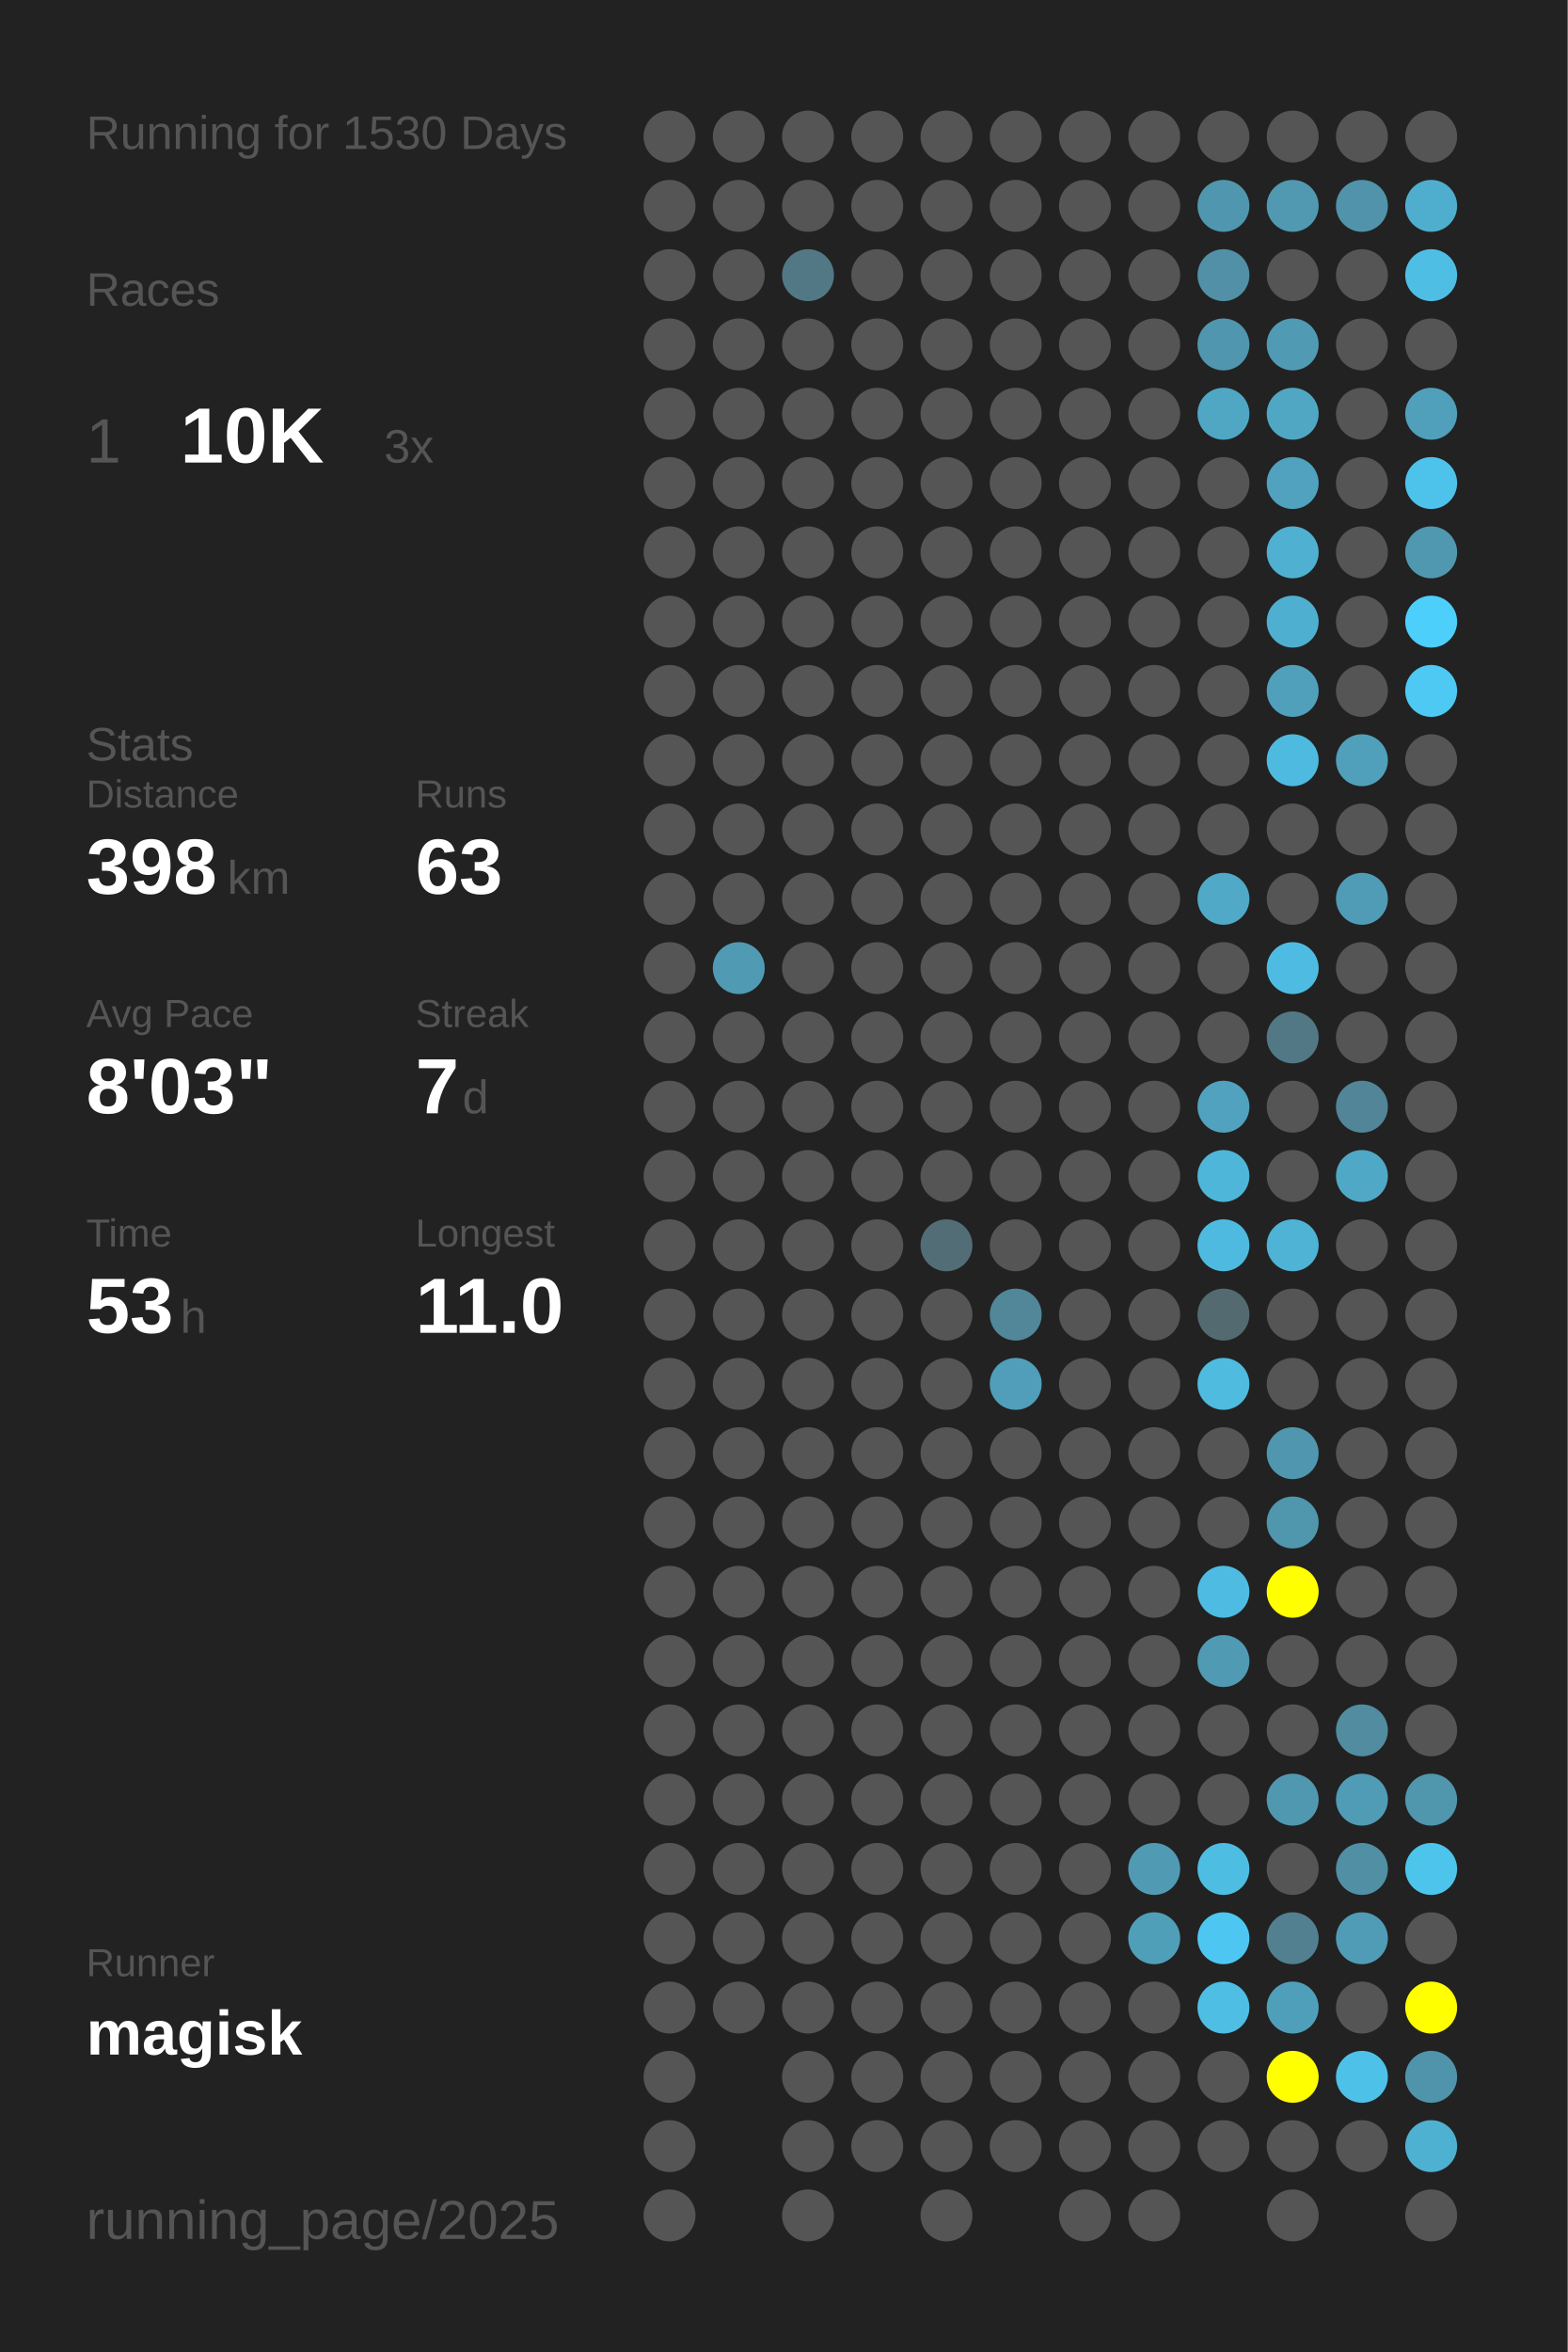
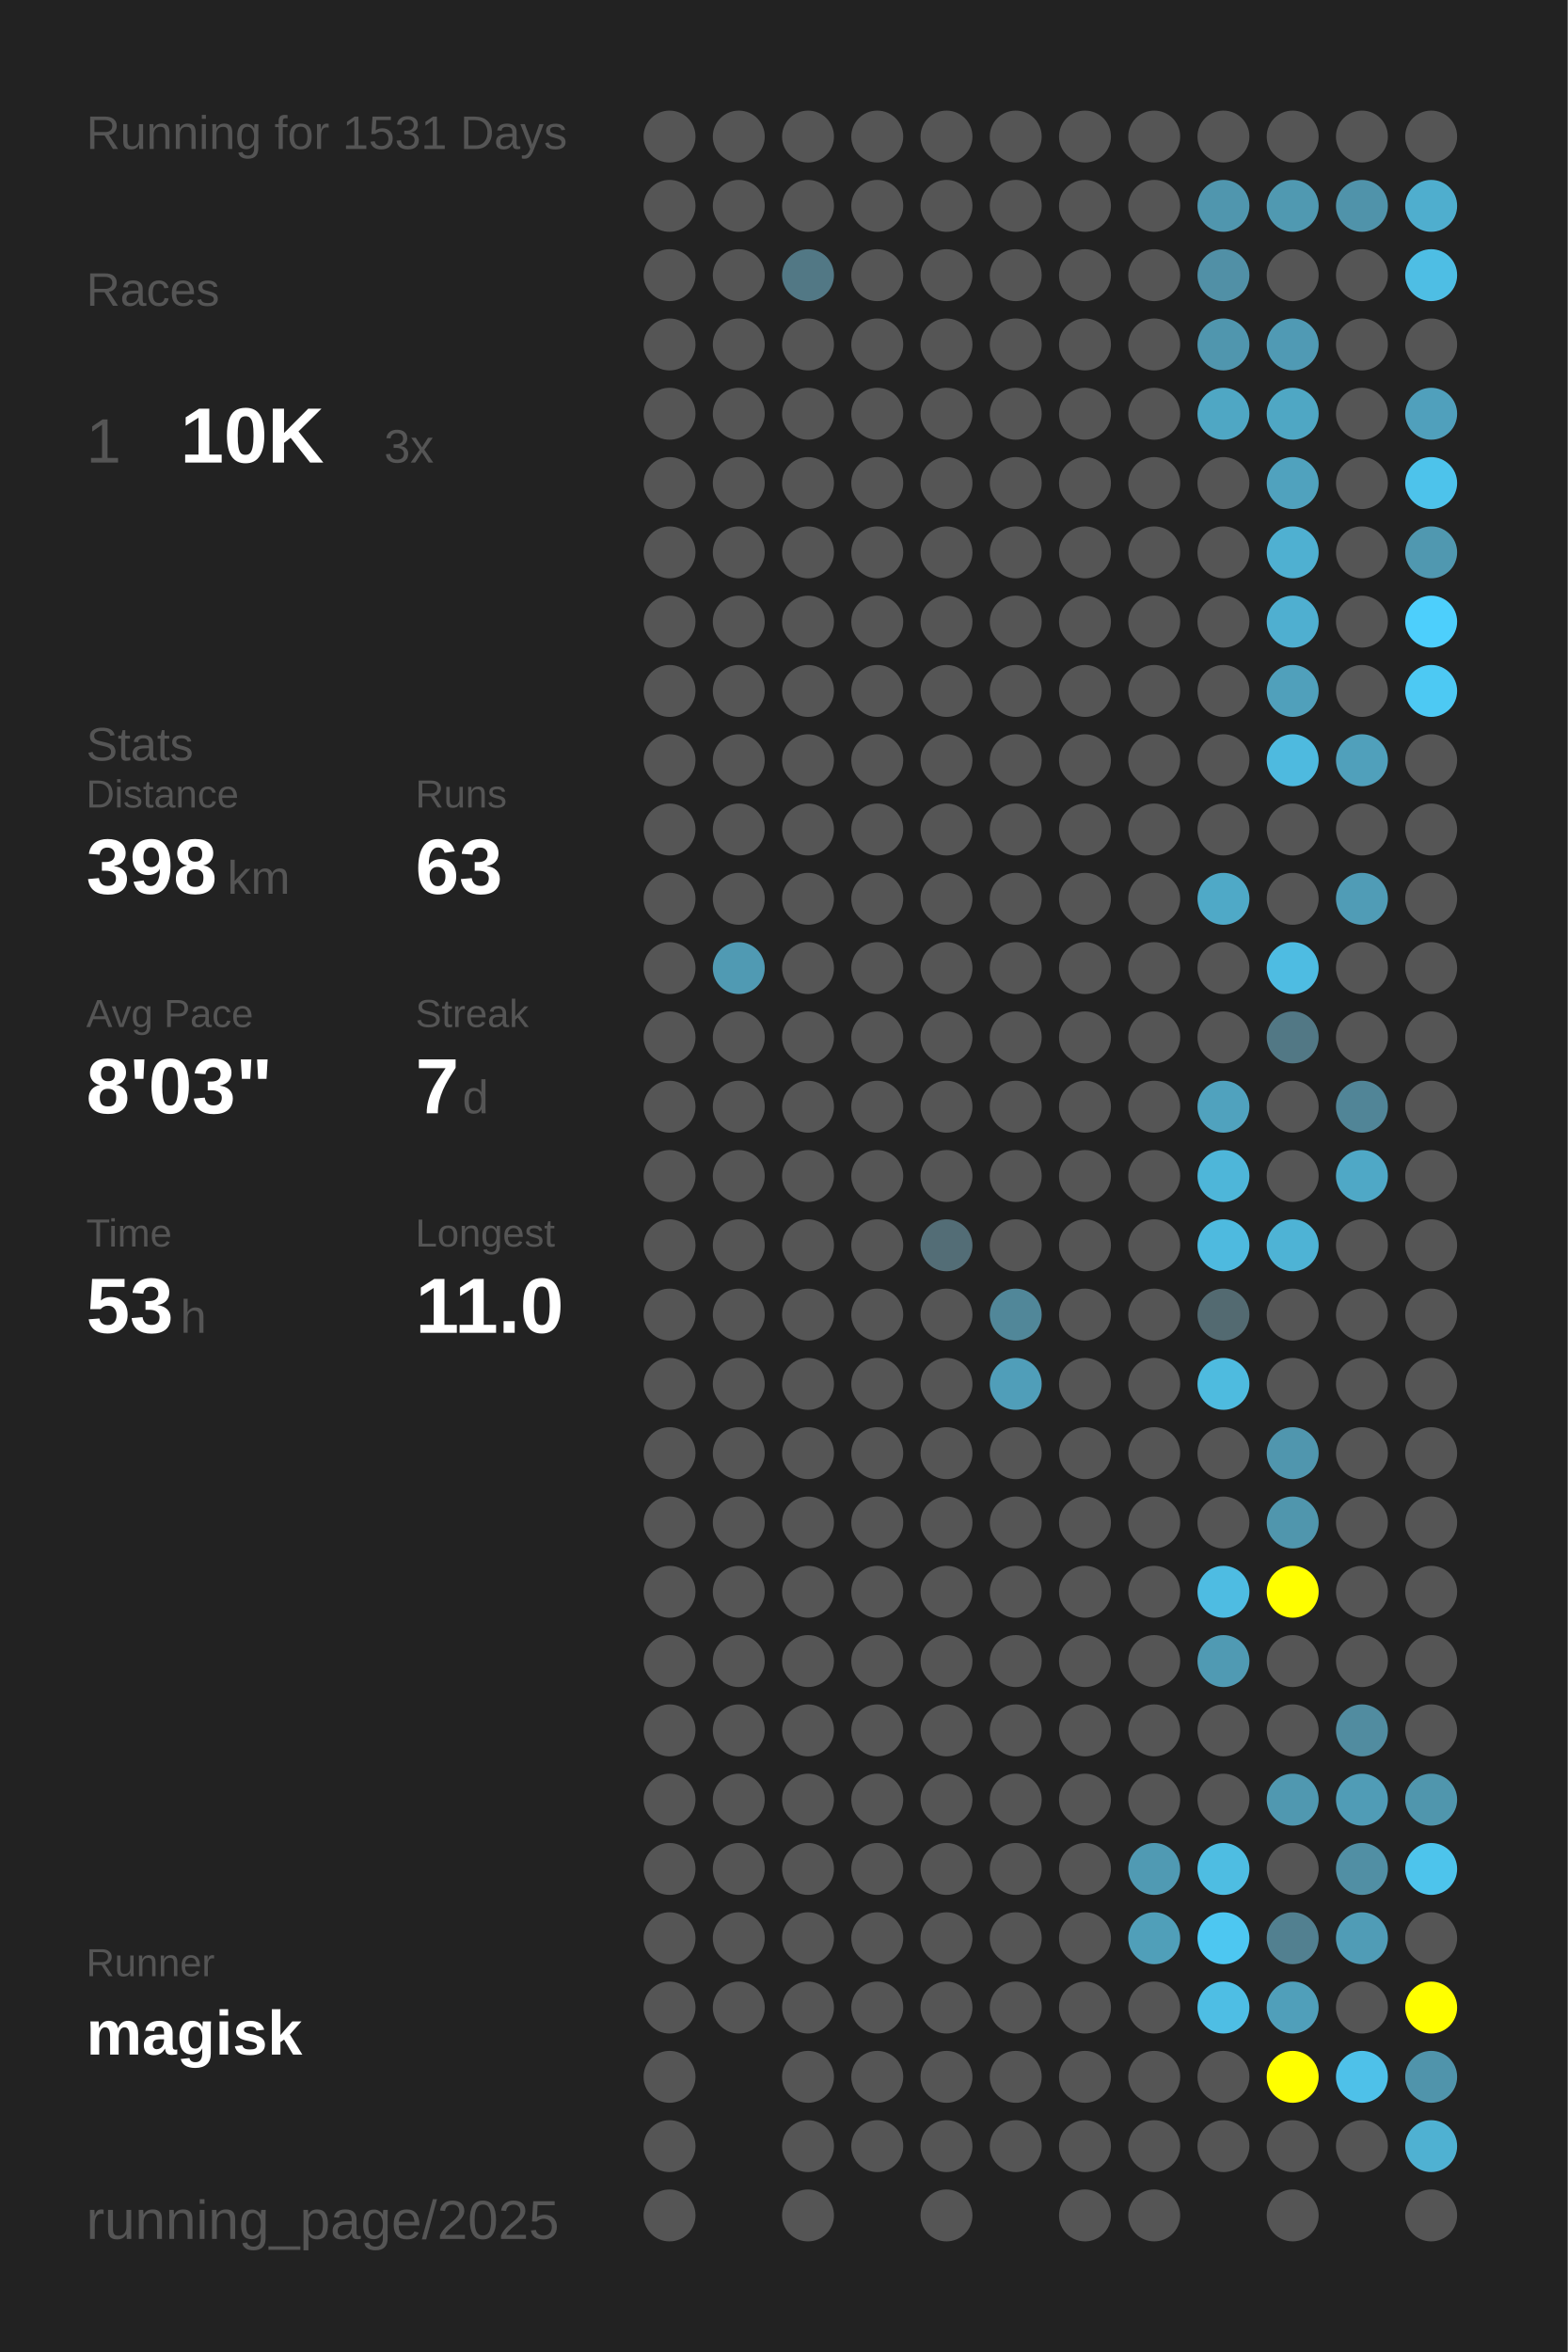
<svg xmlns="http://www.w3.org/2000/svg" baseProfile="full" height="300mm" version="1.1" viewBox="0,0,200,300" width="200mm">
  <defs />
  <rect fill="#222222" height="300" width="200" x="0" y="0" />
-   <text fill="#555555" style="font-size:6px; font-family:Arial;" x="11" y="19">Running for 1530 Days</text>
+   <text fill="#555555" style="font-size:6px; font-family:Arial;" x="11" y="19">Running for 1531 Days</text>
  <text fill="#555555" style="font-size:6px; font-family:Arial;" x="11" y="39">Races</text>
  <text fill="#555555" style="font-size:8px; font-family:Arial;" x="11" y="59">1</text>
  <text fill="#FFFFFF" style="font-size:10px; font-family:Arial; font-weight:bold;" x="23" y="59">10K</text>
  <text fill="#555555" style="font-size:6px; font-family:Arial;" x="49" y="59">3x</text>
  <text fill="#555555" style="font-size:6px; font-family:Arial;" x="11" y="97">Stats</text>
  <text fill="#555555" style="font-size:5px; font-family:Arial;" x="11" y="103">Distance</text>
  <text fill="#FFFFFF" style="font-size:10px; font-family:Arial; font-weight:bold;" x="11" y="114">398</text>
  <text fill="#555555" style="font-size:6px; font-family:Arial;" x="29" y="114">km</text>
  <text fill="#555555" style="font-size:5px; font-family:Arial;" x="53" y="103">Runs</text>
  <text fill="#FFFFFF" style="font-size:10px; font-family:Arial; font-weight:bold;" x="53" y="114">63</text>
  <text fill="#555555" style="font-size:5px; font-family:Arial;" x="11" y="131">Avg Pace</text>
  <text fill="#FFFFFF" style="font-size:10px; font-family:Arial; font-weight:bold;" x="11" y="142">8'03"</text>
  <text fill="#555555" style="font-size:5px; font-family:Arial;" x="53" y="131">Streak</text>
  <text fill="#FFFFFF" style="font-size:10px; font-family:Arial; font-weight:bold;" x="53" y="142">7</text>
  <text fill="#555555" style="font-size:6px; font-family:Arial;" x="59" y="142">d</text>
  <text fill="#555555" style="font-size:5px; font-family:Arial;" x="11" y="159">Time</text>
  <text fill="#FFFFFF" style="font-size:10px; font-family:Arial; font-weight:bold;" x="11" y="170">53</text>
  <text fill="#555555" style="font-size:6px; font-family:Arial;" x="23" y="170">h</text>
  <text fill="#555555" style="font-size:5px; font-family:Arial;" x="53" y="159">Longest</text>
  <text fill="#FFFFFF" style="font-size:10px; font-family:Arial; font-weight:bold;" x="53" y="170">11.0</text>
  <text fill="#555555" style="font-size:5px; font-family:Arial;" x="11" y="252.065">Runner</text>
  <text fill="#FFFFFF" style="font-size:8px; font-family:Arial; font-weight:bold;" x="11" y="262.065">magisk</text>
  <text fill="#555555" style="font-size:7px; font-family:Arial;" x="11" y="285.581">running_page/2025</text>
  <circle cx="85.417" cy="17.419" fill="#555555" r="3.312" />
  <circle cx="85.417" cy="26.258" fill="#555555" r="3.312" />
  <circle cx="85.417" cy="35.097" fill="#555555" r="3.312" />
  <circle cx="85.417" cy="43.935" fill="#555555" r="3.312" />
  <circle cx="85.417" cy="52.774" fill="#555555" r="3.312" />
  <circle cx="85.417" cy="61.613" fill="#555555" r="3.312" />
  <circle cx="85.417" cy="70.452" fill="#555555" r="3.312" />
  <circle cx="85.417" cy="79.29" fill="#555555" r="3.312" />
  <circle cx="85.417" cy="88.129" fill="#555555" r="3.312" />
  <circle cx="85.417" cy="96.968" fill="#555555" r="3.312" />
  <circle cx="85.417" cy="105.806" fill="#555555" r="3.312" />
  <circle cx="85.417" cy="114.645" fill="#555555" r="3.312" />
  <circle cx="85.417" cy="123.484" fill="#555555" r="3.312" />
  <circle cx="85.417" cy="132.323" fill="#555555" r="3.312" />
  <circle cx="85.417" cy="141.161" fill="#555555" r="3.312" />
  <circle cx="85.417" cy="150" fill="#555555" r="3.312" />
  <circle cx="85.417" cy="158.839" fill="#555555" r="3.312" />
  <circle cx="85.417" cy="167.677" fill="#555555" r="3.312" />
  <circle cx="85.417" cy="176.516" fill="#555555" r="3.312" />
  <circle cx="85.417" cy="185.355" fill="#555555" r="3.312" />
  <circle cx="85.417" cy="194.194" fill="#555555" r="3.312" />
  <circle cx="85.417" cy="203.032" fill="#555555" r="3.312" />
  <circle cx="85.417" cy="211.871" fill="#555555" r="3.312" />
  <circle cx="85.417" cy="220.71" fill="#555555" r="3.312" />
  <circle cx="85.417" cy="229.548" fill="#555555" r="3.312" />
  <circle cx="85.417" cy="238.387" fill="#555555" r="3.312" />
  <circle cx="85.417" cy="247.226" fill="#555555" r="3.312" />
  <circle cx="85.417" cy="256.065" fill="#555555" r="3.312" />
  <circle cx="85.417" cy="264.903" fill="#555555" r="3.312" />
  <circle cx="85.417" cy="273.742" fill="#555555" r="3.312" />
  <circle cx="85.417" cy="282.581" fill="#555555" r="3.312" />
  <circle cx="94.25" cy="17.419" fill="#555555" r="3.312" />
  <circle cx="94.25" cy="26.258" fill="#555555" r="3.312" />
  <circle cx="94.25" cy="35.097" fill="#555555" r="3.312" />
  <circle cx="94.25" cy="43.935" fill="#555555" r="3.312" />
  <circle cx="94.25" cy="52.774" fill="#555555" r="3.312" />
  <circle cx="94.25" cy="61.613" fill="#555555" r="3.312" />
  <circle cx="94.25" cy="70.452" fill="#555555" r="3.312" />
  <circle cx="94.25" cy="79.29" fill="#555555" r="3.312" />
  <circle cx="94.25" cy="88.129" fill="#555555" r="3.312" />
  <circle cx="94.25" cy="96.968" fill="#555555" r="3.312" />
  <circle cx="94.25" cy="105.806" fill="#555555" r="3.312" />
  <circle cx="94.25" cy="114.645" fill="#555555" r="3.312" />
  <circle cx="94.25" cy="123.484" fill="#509ab3" r="3.312" />
  <circle cx="94.25" cy="132.323" fill="#555555" r="3.312" />
  <circle cx="94.25" cy="141.161" fill="#555555" r="3.312" />
  <circle cx="94.25" cy="150" fill="#555555" r="3.312" />
  <circle cx="94.25" cy="158.839" fill="#555555" r="3.312" />
  <circle cx="94.25" cy="167.677" fill="#555555" r="3.312" />
  <circle cx="94.25" cy="176.516" fill="#555555" r="3.312" />
  <circle cx="94.25" cy="185.355" fill="#555555" r="3.312" />
  <circle cx="94.25" cy="194.194" fill="#555555" r="3.312" />
  <circle cx="94.25" cy="203.032" fill="#555555" r="3.312" />
  <circle cx="94.25" cy="211.871" fill="#555555" r="3.312" />
  <circle cx="94.25" cy="220.71" fill="#555555" r="3.312" />
  <circle cx="94.25" cy="229.548" fill="#555555" r="3.312" />
  <circle cx="94.25" cy="238.387" fill="#555555" r="3.312" />
  <circle cx="94.25" cy="247.226" fill="#555555" r="3.312" />
  <circle cx="94.25" cy="256.065" fill="#555555" r="3.312" />
  <circle cx="103.083" cy="17.419" fill="#555555" r="3.312" />
  <circle cx="103.083" cy="26.258" fill="#555555" r="3.312" />
  <circle cx="103.083" cy="35.097" fill="#527885" r="3.312" />
  <circle cx="103.083" cy="43.935" fill="#555555" r="3.312" />
  <circle cx="103.083" cy="52.774" fill="#555555" r="3.312" />
  <circle cx="103.083" cy="61.613" fill="#555555" r="3.312" />
  <circle cx="103.083" cy="70.452" fill="#555555" r="3.312" />
  <circle cx="103.083" cy="79.29" fill="#555555" r="3.312" />
  <circle cx="103.083" cy="88.129" fill="#555555" r="3.312" />
  <circle cx="103.083" cy="96.968" fill="#555555" r="3.312" />
  <circle cx="103.083" cy="105.806" fill="#555555" r="3.312" />
  <circle cx="103.083" cy="114.645" fill="#555555" r="3.312" />
  <circle cx="103.083" cy="123.484" fill="#555555" r="3.312" />
  <circle cx="103.083" cy="132.323" fill="#555555" r="3.312" />
  <circle cx="103.083" cy="141.161" fill="#555555" r="3.312" />
  <circle cx="103.083" cy="150" fill="#555555" r="3.312" />
  <circle cx="103.083" cy="158.839" fill="#555555" r="3.312" />
  <circle cx="103.083" cy="167.677" fill="#555555" r="3.312" />
  <circle cx="103.083" cy="176.516" fill="#555555" r="3.312" />
  <circle cx="103.083" cy="185.355" fill="#555555" r="3.312" />
  <circle cx="103.083" cy="194.194" fill="#555555" r="3.312" />
  <circle cx="103.083" cy="203.032" fill="#555555" r="3.312" />
  <circle cx="103.083" cy="211.871" fill="#555555" r="3.312" />
  <circle cx="103.083" cy="220.71" fill="#555555" r="3.312" />
  <circle cx="103.083" cy="229.548" fill="#555555" r="3.312" />
  <circle cx="103.083" cy="238.387" fill="#555555" r="3.312" />
  <circle cx="103.083" cy="247.226" fill="#555555" r="3.312" />
  <circle cx="103.083" cy="256.065" fill="#555555" r="3.312" />
  <circle cx="103.083" cy="264.903" fill="#555555" r="3.312" />
  <circle cx="103.083" cy="273.742" fill="#555555" r="3.312" />
  <circle cx="103.083" cy="282.581" fill="#555555" r="3.312" />
  <circle cx="111.917" cy="17.419" fill="#555555" r="3.312" />
  <circle cx="111.917" cy="26.258" fill="#555555" r="3.312" />
  <circle cx="111.917" cy="35.097" fill="#555555" r="3.312" />
  <circle cx="111.917" cy="43.935" fill="#555555" r="3.312" />
  <circle cx="111.917" cy="52.774" fill="#555555" r="3.312" />
  <circle cx="111.917" cy="61.613" fill="#555555" r="3.312" />
  <circle cx="111.917" cy="70.452" fill="#555555" r="3.312" />
  <circle cx="111.917" cy="79.29" fill="#555555" r="3.312" />
  <circle cx="111.917" cy="88.129" fill="#555555" r="3.312" />
  <circle cx="111.917" cy="96.968" fill="#555555" r="3.312" />
  <circle cx="111.917" cy="105.806" fill="#555555" r="3.312" />
  <circle cx="111.917" cy="114.645" fill="#555555" r="3.312" />
  <circle cx="111.917" cy="123.484" fill="#555555" r="3.312" />
  <circle cx="111.917" cy="132.323" fill="#555555" r="3.312" />
  <circle cx="111.917" cy="141.161" fill="#555555" r="3.312" />
  <circle cx="111.917" cy="150" fill="#555555" r="3.312" />
  <circle cx="111.917" cy="158.839" fill="#555555" r="3.312" />
  <circle cx="111.917" cy="167.677" fill="#555555" r="3.312" />
  <circle cx="111.917" cy="176.516" fill="#555555" r="3.312" />
  <circle cx="111.917" cy="185.355" fill="#555555" r="3.312" />
  <circle cx="111.917" cy="194.194" fill="#555555" r="3.312" />
  <circle cx="111.917" cy="203.032" fill="#555555" r="3.312" />
  <circle cx="111.917" cy="211.871" fill="#555555" r="3.312" />
  <circle cx="111.917" cy="220.71" fill="#555555" r="3.312" />
  <circle cx="111.917" cy="229.548" fill="#555555" r="3.312" />
  <circle cx="111.917" cy="238.387" fill="#555555" r="3.312" />
  <circle cx="111.917" cy="247.226" fill="#555555" r="3.312" />
  <circle cx="111.917" cy="256.065" fill="#555555" r="3.312" />
  <circle cx="111.917" cy="264.903" fill="#555555" r="3.312" />
  <circle cx="111.917" cy="273.742" fill="#555555" r="3.312" />
  <circle cx="120.75" cy="17.419" fill="#555555" r="3.312" />
  <circle cx="120.75" cy="26.258" fill="#555555" r="3.312" />
  <circle cx="120.75" cy="35.097" fill="#555555" r="3.312" />
  <circle cx="120.75" cy="43.935" fill="#555555" r="3.312" />
  <circle cx="120.75" cy="52.774" fill="#555555" r="3.312" />
  <circle cx="120.75" cy="61.613" fill="#555555" r="3.312" />
  <circle cx="120.75" cy="70.452" fill="#555555" r="3.312" />
  <circle cx="120.75" cy="79.29" fill="#555555" r="3.312" />
  <circle cx="120.75" cy="88.129" fill="#555555" r="3.312" />
  <circle cx="120.75" cy="96.968" fill="#555555" r="3.312" />
  <circle cx="120.75" cy="105.806" fill="#555555" r="3.312" />
  <circle cx="120.75" cy="114.645" fill="#555555" r="3.312" />
  <circle cx="120.75" cy="123.484" fill="#555555" r="3.312" />
  <circle cx="120.75" cy="132.323" fill="#555555" r="3.312" />
  <circle cx="120.75" cy="141.161" fill="#555555" r="3.312" />
  <circle cx="120.75" cy="150" fill="#555555" r="3.312" />
  <circle cx="120.75" cy="158.839" fill="#536d76" r="3.312" />
  <circle cx="120.75" cy="167.677" fill="#555555" r="3.312" />
  <circle cx="120.75" cy="176.516" fill="#555555" r="3.312" />
  <circle cx="120.75" cy="185.355" fill="#555555" r="3.312" />
  <circle cx="120.75" cy="194.194" fill="#555555" r="3.312" />
  <circle cx="120.75" cy="203.032" fill="#555555" r="3.312" />
  <circle cx="120.75" cy="211.871" fill="#555555" r="3.312" />
  <circle cx="120.75" cy="220.71" fill="#555555" r="3.312" />
  <circle cx="120.75" cy="229.548" fill="#555555" r="3.312" />
  <circle cx="120.75" cy="238.387" fill="#555555" r="3.312" />
  <circle cx="120.75" cy="247.226" fill="#555555" r="3.312" />
  <circle cx="120.75" cy="256.065" fill="#555555" r="3.312" />
  <circle cx="120.75" cy="264.903" fill="#555555" r="3.312" />
  <circle cx="120.75" cy="273.742" fill="#555555" r="3.312" />
  <circle cx="120.75" cy="282.581" fill="#555555" r="3.312" />
  <circle cx="129.583" cy="17.419" fill="#555555" r="3.312" />
  <circle cx="129.583" cy="26.258" fill="#555555" r="3.312" />
  <circle cx="129.583" cy="35.097" fill="#555555" r="3.312" />
  <circle cx="129.583" cy="43.935" fill="#555555" r="3.312" />
  <circle cx="129.583" cy="52.774" fill="#555555" r="3.312" />
  <circle cx="129.583" cy="61.613" fill="#555555" r="3.312" />
  <circle cx="129.583" cy="70.452" fill="#555555" r="3.312" />
  <circle cx="129.583" cy="79.29" fill="#555555" r="3.312" />
  <circle cx="129.583" cy="88.129" fill="#555555" r="3.312" />
  <circle cx="129.583" cy="96.968" fill="#555555" r="3.312" />
  <circle cx="129.583" cy="105.806" fill="#555555" r="3.312" />
  <circle cx="129.583" cy="114.645" fill="#555555" r="3.312" />
  <circle cx="129.583" cy="123.484" fill="#555555" r="3.312" />
  <circle cx="129.583" cy="132.323" fill="#555555" r="3.312" />
  <circle cx="129.583" cy="141.161" fill="#555555" r="3.312" />
  <circle cx="129.583" cy="150" fill="#555555" r="3.312" />
  <circle cx="129.583" cy="158.839" fill="#555555" r="3.312" />
  <circle cx="129.583" cy="167.677" fill="#518799" r="3.312" />
  <circle cx="129.583" cy="176.516" fill="#509eb9" r="3.312" />
  <circle cx="129.583" cy="185.355" fill="#555555" r="3.312" />
  <circle cx="129.583" cy="194.194" fill="#555555" r="3.312" />
  <circle cx="129.583" cy="203.032" fill="#555555" r="3.312" />
  <circle cx="129.583" cy="211.871" fill="#555555" r="3.312" />
  <circle cx="129.583" cy="220.71" fill="#555555" r="3.312" />
  <circle cx="129.583" cy="229.548" fill="#555555" r="3.312" />
  <circle cx="129.583" cy="238.387" fill="#555555" r="3.312" />
  <circle cx="129.583" cy="247.226" fill="#555555" r="3.312" />
  <circle cx="129.583" cy="256.065" fill="#555555" r="3.312" />
  <circle cx="129.583" cy="264.903" fill="#555555" r="3.312" />
  <circle cx="129.583" cy="273.742" fill="#555555" r="3.312" />
  <circle cx="138.417" cy="17.419" fill="#555555" r="3.312" />
  <circle cx="138.417" cy="26.258" fill="#555555" r="3.312" />
  <circle cx="138.417" cy="35.097" fill="#555555" r="3.312" />
  <circle cx="138.417" cy="43.935" fill="#555555" r="3.312" />
  <circle cx="138.417" cy="52.774" fill="#555555" r="3.312" />
  <circle cx="138.417" cy="61.613" fill="#555555" r="3.312" />
  <circle cx="138.417" cy="70.452" fill="#555555" r="3.312" />
  <circle cx="138.417" cy="79.29" fill="#555555" r="3.312" />
  <circle cx="138.417" cy="88.129" fill="#555555" r="3.312" />
  <circle cx="138.417" cy="96.968" fill="#555555" r="3.312" />
  <circle cx="138.417" cy="105.806" fill="#555555" r="3.312" />
  <circle cx="138.417" cy="114.645" fill="#555555" r="3.312" />
  <circle cx="138.417" cy="123.484" fill="#555555" r="3.312" />
  <circle cx="138.417" cy="132.323" fill="#555555" r="3.312" />
  <circle cx="138.417" cy="141.161" fill="#555555" r="3.312" />
  <circle cx="138.417" cy="150" fill="#555555" r="3.312" />
  <circle cx="138.417" cy="158.839" fill="#555555" r="3.312" />
  <circle cx="138.417" cy="167.677" fill="#555555" r="3.312" />
  <circle cx="138.417" cy="176.516" fill="#555555" r="3.312" />
  <circle cx="138.417" cy="185.355" fill="#555555" r="3.312" />
  <circle cx="138.417" cy="194.194" fill="#555555" r="3.312" />
  <circle cx="138.417" cy="203.032" fill="#555555" r="3.312" />
  <circle cx="138.417" cy="211.871" fill="#555555" r="3.312" />
  <circle cx="138.417" cy="220.71" fill="#555555" r="3.312" />
  <circle cx="138.417" cy="229.548" fill="#555555" r="3.312" />
  <circle cx="138.417" cy="238.387" fill="#555555" r="3.312" />
  <circle cx="138.417" cy="247.226" fill="#555555" r="3.312" />
  <circle cx="138.417" cy="256.065" fill="#555555" r="3.312" />
  <circle cx="138.417" cy="264.903" fill="#555555" r="3.312" />
  <circle cx="138.417" cy="273.742" fill="#555555" r="3.312" />
  <circle cx="138.417" cy="282.581" fill="#555555" r="3.312" />
  <circle cx="147.25" cy="17.419" fill="#555555" r="3.312" />
  <circle cx="147.25" cy="26.258" fill="#555555" r="3.312" />
  <circle cx="147.25" cy="35.097" fill="#555555" r="3.312" />
  <circle cx="147.25" cy="43.935" fill="#555555" r="3.312" />
  <circle cx="147.25" cy="52.774" fill="#555555" r="3.312" />
  <circle cx="147.25" cy="61.613" fill="#555555" r="3.312" />
  <circle cx="147.25" cy="70.452" fill="#555555" r="3.312" />
  <circle cx="147.25" cy="79.29" fill="#555555" r="3.312" />
  <circle cx="147.25" cy="88.129" fill="#555555" r="3.312" />
  <circle cx="147.25" cy="96.968" fill="#555555" r="3.312" />
  <circle cx="147.25" cy="105.806" fill="#555555" r="3.312" />
  <circle cx="147.25" cy="114.645" fill="#555555" r="3.312" />
  <circle cx="147.25" cy="123.484" fill="#555555" r="3.312" />
  <circle cx="147.25" cy="132.323" fill="#555555" r="3.312" />
  <circle cx="147.25" cy="141.161" fill="#555555" r="3.312" />
  <circle cx="147.25" cy="150" fill="#555555" r="3.312" />
  <circle cx="147.25" cy="158.839" fill="#555555" r="3.312" />
  <circle cx="147.25" cy="167.677" fill="#555555" r="3.312" />
  <circle cx="147.25" cy="176.516" fill="#555555" r="3.312" />
  <circle cx="147.25" cy="185.355" fill="#555555" r="3.312" />
  <circle cx="147.25" cy="194.194" fill="#555555" r="3.312" />
  <circle cx="147.25" cy="203.032" fill="#555555" r="3.312" />
  <circle cx="147.25" cy="211.871" fill="#555555" r="3.312" />
  <circle cx="147.25" cy="220.71" fill="#555555" r="3.312" />
  <circle cx="147.25" cy="229.548" fill="#555555" r="3.312" />
  <circle cx="147.25" cy="238.387" fill="#509ab3" r="3.312" />
  <circle cx="147.25" cy="247.226" fill="#509fb9" r="3.312" />
  <circle cx="147.25" cy="256.065" fill="#555555" r="3.312" />
  <circle cx="147.25" cy="264.903" fill="#555555" r="3.312" />
  <circle cx="147.25" cy="273.742" fill="#555555" r="3.312" />
  <circle cx="147.25" cy="282.581" fill="#555555" r="3.312" />
  <circle cx="156.083" cy="17.419" fill="#555555" r="3.312" />
  <circle cx="156.083" cy="26.258" fill="#5096ae" r="3.312" />
  <circle cx="156.083" cy="35.097" fill="#5190a6" r="3.312" />
  <circle cx="156.083" cy="43.935" fill="#5096ae" r="3.312" />
  <circle cx="156.083" cy="52.774" fill="#4fa7c4" r="3.312" />
  <circle cx="156.083" cy="61.613" fill="#555555" r="3.312" />
  <circle cx="156.083" cy="70.452" fill="#555555" r="3.312" />
  <circle cx="156.083" cy="79.29" fill="#555555" r="3.312" />
  <circle cx="156.083" cy="88.129" fill="#555555" r="3.312" />
  <circle cx="156.083" cy="96.968" fill="#555555" r="3.312" />
  <circle cx="156.083" cy="105.806" fill="#555555" r="3.312" />
  <circle cx="156.083" cy="114.645" fill="#4fa9c7" r="3.312" />
  <circle cx="156.083" cy="123.484" fill="#555555" r="3.312" />
  <circle cx="156.083" cy="132.323" fill="#555555" r="3.312" />
  <circle cx="156.083" cy="141.161" fill="#50a2be" r="3.312" />
  <circle cx="156.083" cy="150" fill="#4eb6d9" r="3.312" />
  <circle cx="156.083" cy="158.839" fill="#4ebadf" r="3.312" />
  <circle cx="156.083" cy="167.677" fill="#536a71" r="3.312" />
  <circle cx="156.083" cy="176.516" fill="#4ebbdf" r="3.312" />
  <circle cx="156.083" cy="185.355" fill="#555555" r="3.312" />
  <circle cx="156.083" cy="194.194" fill="#555555" r="3.312" />
  <circle cx="156.083" cy="203.032" fill="#4ebce2" r="3.312" />
  <circle cx="156.083" cy="211.871" fill="#509ab3" r="3.312" />
  <circle cx="156.083" cy="220.71" fill="#555555" r="3.312" />
  <circle cx="156.083" cy="229.548" fill="#555555" r="3.312" />
  <circle cx="156.083" cy="238.387" fill="#4ebde2" r="3.312" />
  <circle cx="156.083" cy="247.226" fill="#4dc7f1" r="3.312" />
  <circle cx="156.083" cy="256.065" fill="#4ebee4" r="3.312" />
  <circle cx="156.083" cy="264.903" fill="#555555" r="3.312" />
  <circle cx="156.083" cy="273.742" fill="#555555" r="3.312" />
  <circle cx="164.917" cy="17.419" fill="#555555" r="3.312" />
  <circle cx="164.917" cy="26.258" fill="#5099b1" r="3.312" />
  <circle cx="164.917" cy="35.097" fill="#555555" r="3.312" />
  <circle cx="164.917" cy="43.935" fill="#509ab4" r="3.312" />
  <circle cx="164.917" cy="52.774" fill="#4fa7c4" r="3.312" />
  <circle cx="164.917" cy="61.613" fill="#50a2be" r="3.312" />
  <circle cx="164.917" cy="70.452" fill="#4fb0d1" r="3.312" />
  <circle cx="164.917" cy="79.29" fill="#4fafd0" r="3.312" />
  <circle cx="164.917" cy="88.129" fill="#50a0bb" r="3.312" />
  <circle cx="164.917" cy="96.968" fill="#4ebadf" r="3.312" />
  <circle cx="164.917" cy="105.806" fill="#555555" r="3.312" />
  <circle cx="164.917" cy="114.645" fill="#555555" r="3.312" />
  <circle cx="164.917" cy="123.484" fill="#4ebce2" r="3.312" />
  <circle cx="164.917" cy="132.323" fill="#527885" r="3.312" />
  <circle cx="164.917" cy="141.161" fill="#555555" r="3.312" />
  <circle cx="164.917" cy="150" fill="#555555" r="3.312" />
  <circle cx="164.917" cy="158.839" fill="#4eb3d5" r="3.312" />
  <circle cx="164.917" cy="167.677" fill="#555555" r="3.312" />
  <circle cx="164.917" cy="176.516" fill="#555555" r="3.312" />
  <circle cx="164.917" cy="185.355" fill="#5096ae" r="3.312" />
  <circle cx="164.917" cy="194.194" fill="#5096ad" r="3.312" />
  <circle cx="164.917" cy="203.032" fill="#FFFF00" r="3.312" />
  <circle cx="164.917" cy="211.871" fill="#555555" r="3.312" />
  <circle cx="164.917" cy="220.71" fill="#555555" r="3.312" />
  <circle cx="164.917" cy="229.548" fill="#5098b0" r="3.312" />
  <circle cx="164.917" cy="238.387" fill="#555555" r="3.312" />
  <circle cx="164.917" cy="247.226" fill="#528090" r="3.312" />
  <circle cx="164.917" cy="256.065" fill="#509fba" r="3.312" />
  <circle cx="164.917" cy="264.903" fill="#FFFF00" r="3.312" />
  <circle cx="164.917" cy="273.742" fill="#555555" r="3.312" />
  <circle cx="164.917" cy="282.581" fill="#555555" r="3.312" />
  <circle cx="173.75" cy="17.419" fill="#555555" r="3.312" />
  <circle cx="173.75" cy="26.258" fill="#5093aa" r="3.312" />
  <circle cx="173.75" cy="35.097" fill="#555555" r="3.312" />
  <circle cx="173.75" cy="43.935" fill="#555555" r="3.312" />
  <circle cx="173.75" cy="52.774" fill="#555555" r="3.312" />
  <circle cx="173.75" cy="61.613" fill="#555555" r="3.312" />
  <circle cx="173.75" cy="70.452" fill="#555555" r="3.312" />
  <circle cx="173.75" cy="79.29" fill="#555555" r="3.312" />
  <circle cx="173.75" cy="88.129" fill="#555555" r="3.312" />
  <circle cx="173.75" cy="96.968" fill="#50a0bb" r="3.312" />
  <circle cx="173.75" cy="105.806" fill="#555555" r="3.312" />
  <circle cx="173.75" cy="114.645" fill="#509cb6" r="3.312" />
  <circle cx="173.75" cy="123.484" fill="#555555" r="3.312" />
  <circle cx="173.75" cy="132.323" fill="#555555" r="3.312" />
  <circle cx="173.75" cy="141.161" fill="#518597" r="3.312" />
  <circle cx="173.75" cy="150" fill="#4fa8c6" r="3.312" />
  <circle cx="173.75" cy="158.839" fill="#555555" r="3.312" />
  <circle cx="173.75" cy="167.677" fill="#555555" r="3.312" />
  <circle cx="173.75" cy="176.516" fill="#555555" r="3.312" />
  <circle cx="173.75" cy="185.355" fill="#555555" r="3.312" />
  <circle cx="173.75" cy="194.194" fill="#555555" r="3.312" />
  <circle cx="173.75" cy="203.032" fill="#555555" r="3.312" />
  <circle cx="173.75" cy="211.871" fill="#555555" r="3.312" />
  <circle cx="173.75" cy="220.71" fill="#518ca0" r="3.312" />
  <circle cx="173.75" cy="229.548" fill="#509cb6" r="3.312" />
  <circle cx="173.75" cy="238.387" fill="#518fa4" r="3.312" />
  <circle cx="173.75" cy="247.226" fill="#509cb6" r="3.312" />
  <circle cx="173.75" cy="256.065" fill="#555555" r="3.312" />
  <circle cx="173.75" cy="264.903" fill="#4ec1e9" r="3.312" />
  <circle cx="173.75" cy="273.742" fill="#555555" r="3.312" />
  <circle cx="182.583" cy="17.419" fill="#555555" r="3.312" />
  <circle cx="182.583" cy="26.258" fill="#4faece" r="3.312" />
  <circle cx="182.583" cy="35.097" fill="#4ebee4" r="3.312" />
  <circle cx="182.583" cy="43.935" fill="#555555" r="3.312" />
  <circle cx="182.583" cy="52.774" fill="#50a0bc" r="3.312" />
  <circle cx="182.583" cy="61.613" fill="#4dc3eb" r="3.312" />
  <circle cx="182.583" cy="70.452" fill="#5098b0" r="3.312" />
  <circle cx="182.583" cy="79.29" fill="#4dcffc" r="3.312" />
  <circle cx="182.583" cy="88.129" fill="#4dc9f3" r="3.312" />
  <circle cx="182.583" cy="96.968" fill="#555555" r="3.312" />
  <circle cx="182.583" cy="105.806" fill="#555555" r="3.312" />
  <circle cx="182.583" cy="114.645" fill="#555555" r="3.312" />
  <circle cx="182.583" cy="123.484" fill="#555555" r="3.312" />
  <circle cx="182.583" cy="132.323" fill="#555555" r="3.312" />
  <circle cx="182.583" cy="141.161" fill="#555555" r="3.312" />
  <circle cx="182.583" cy="150" fill="#555555" r="3.312" />
  <circle cx="182.583" cy="158.839" fill="#555555" r="3.312" />
  <circle cx="182.583" cy="167.677" fill="#555555" r="3.312" />
  <circle cx="182.583" cy="176.516" fill="#555555" r="3.312" />
  <circle cx="182.583" cy="185.355" fill="#555555" r="3.312" />
  <circle cx="182.583" cy="194.194" fill="#555555" r="3.312" />
  <circle cx="182.583" cy="203.032" fill="#555555" r="3.312" />
  <circle cx="182.583" cy="211.871" fill="#555555" r="3.312" />
  <circle cx="182.583" cy="220.71" fill="#555555" r="3.312" />
  <circle cx="182.583" cy="229.548" fill="#5096ad" r="3.312" />
  <circle cx="182.583" cy="238.387" fill="#4dc4ec" r="3.312" />
  <circle cx="182.583" cy="247.226" fill="#555555" r="3.312" />
  <circle cx="182.583" cy="256.065" fill="#FFFF00" r="3.312" />
  <circle cx="182.583" cy="264.903" fill="#5094ab" r="3.312" />
  <circle cx="182.583" cy="273.742" fill="#4fb1d2" r="3.312" />
  <circle cx="182.583" cy="282.581" fill="#555555" r="3.312" />
</svg>
